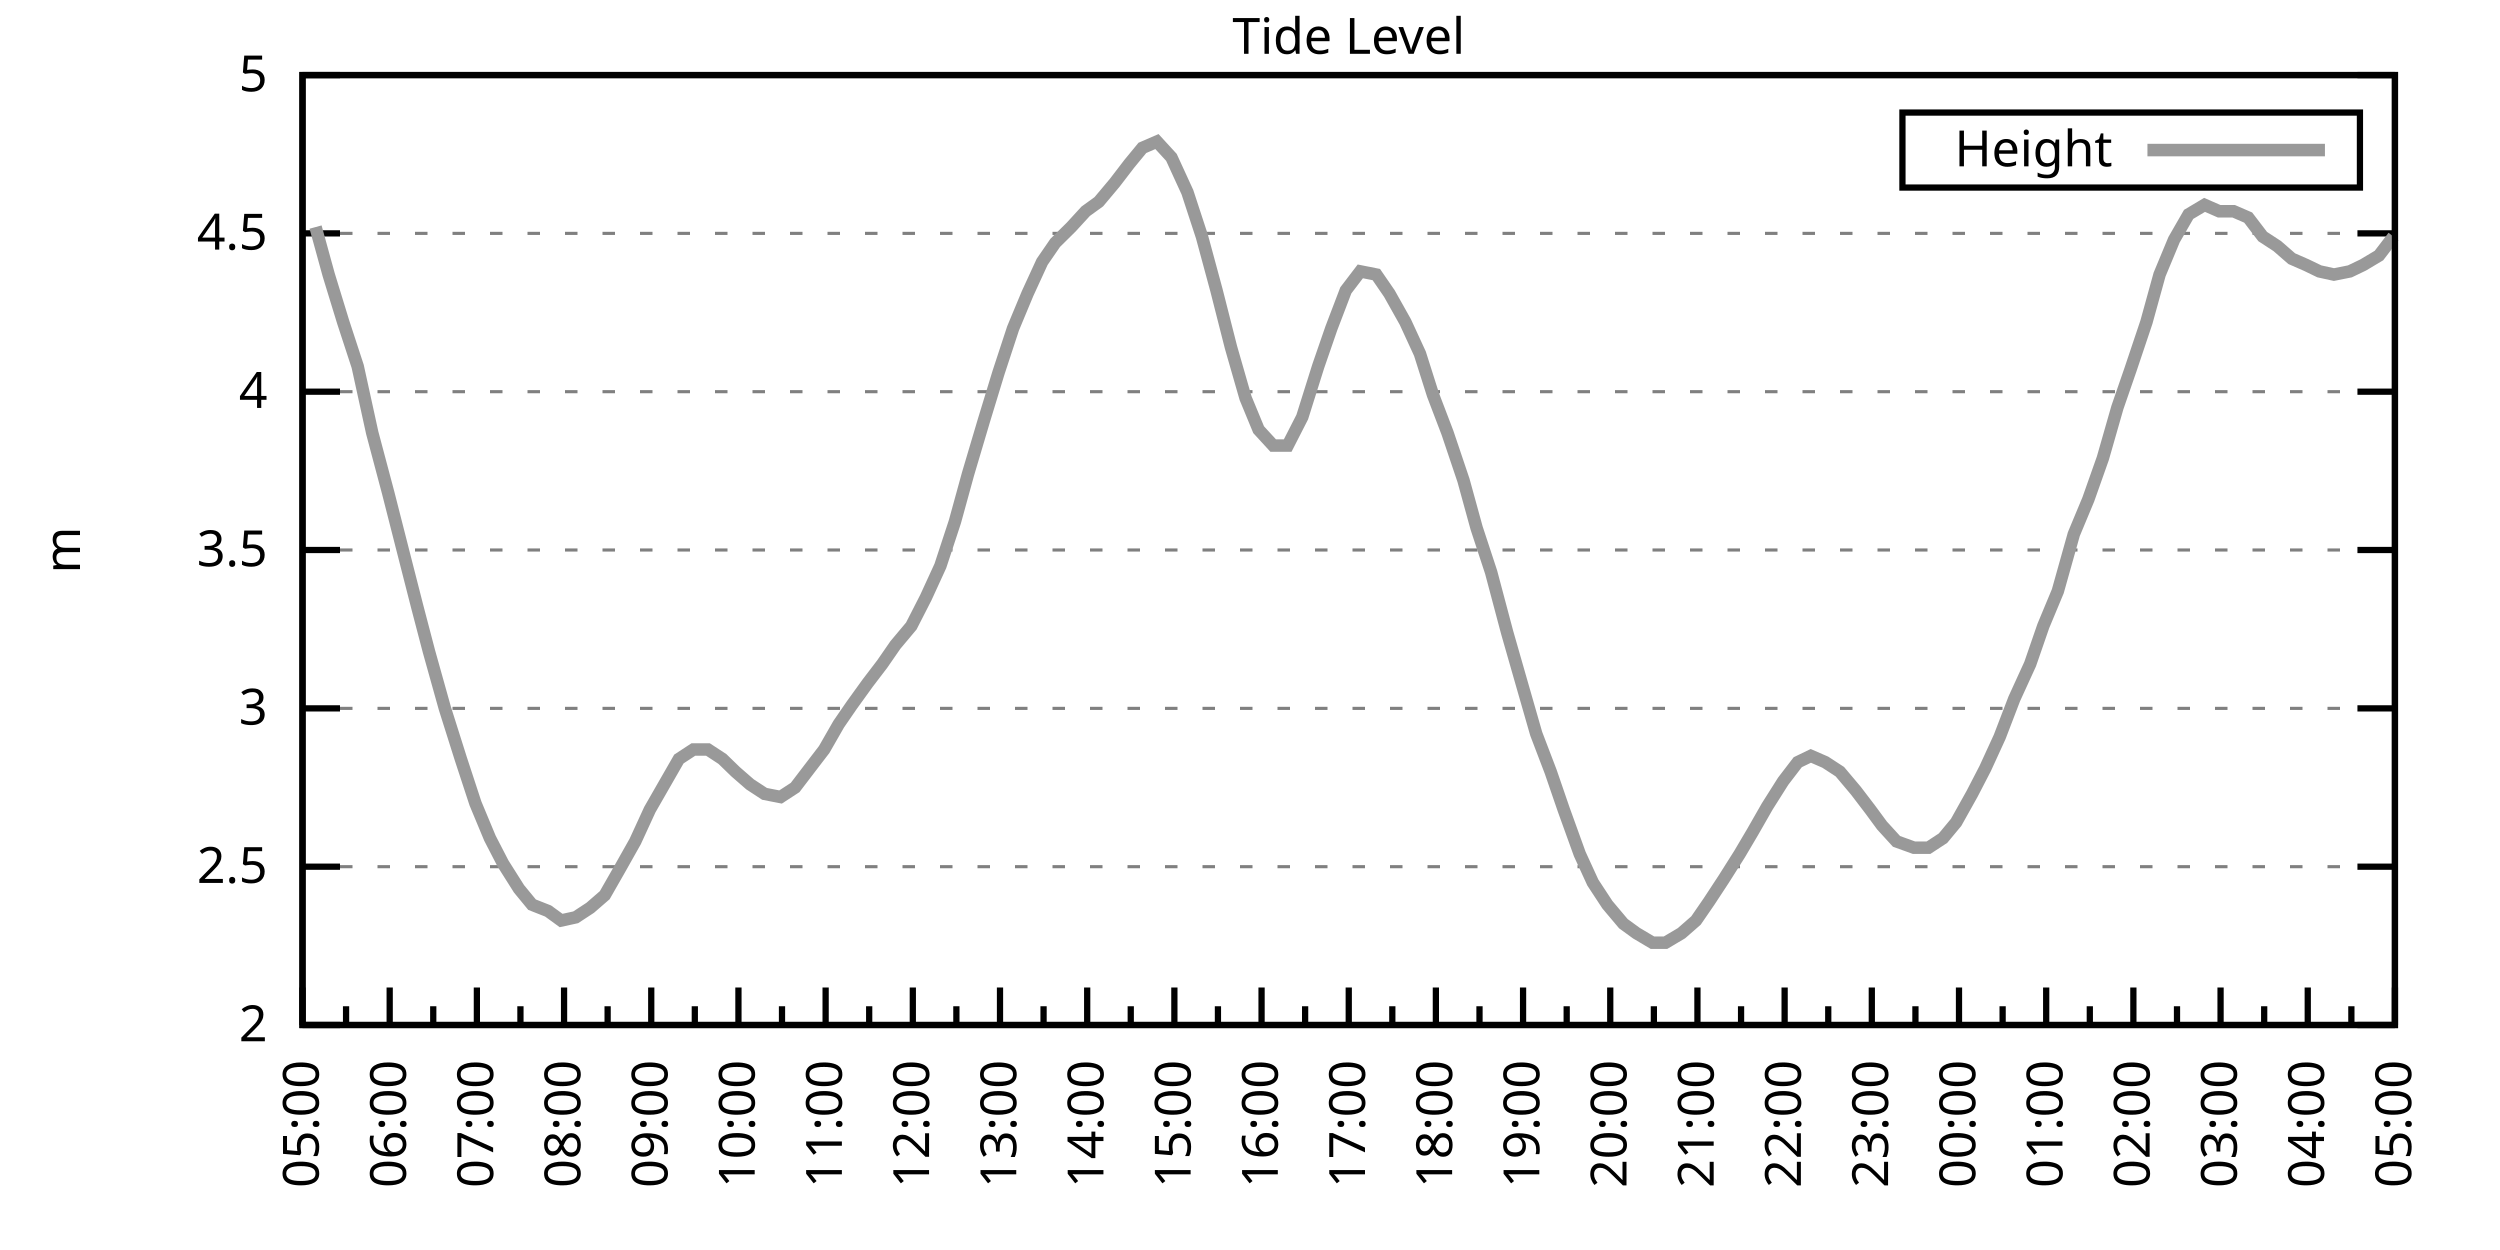
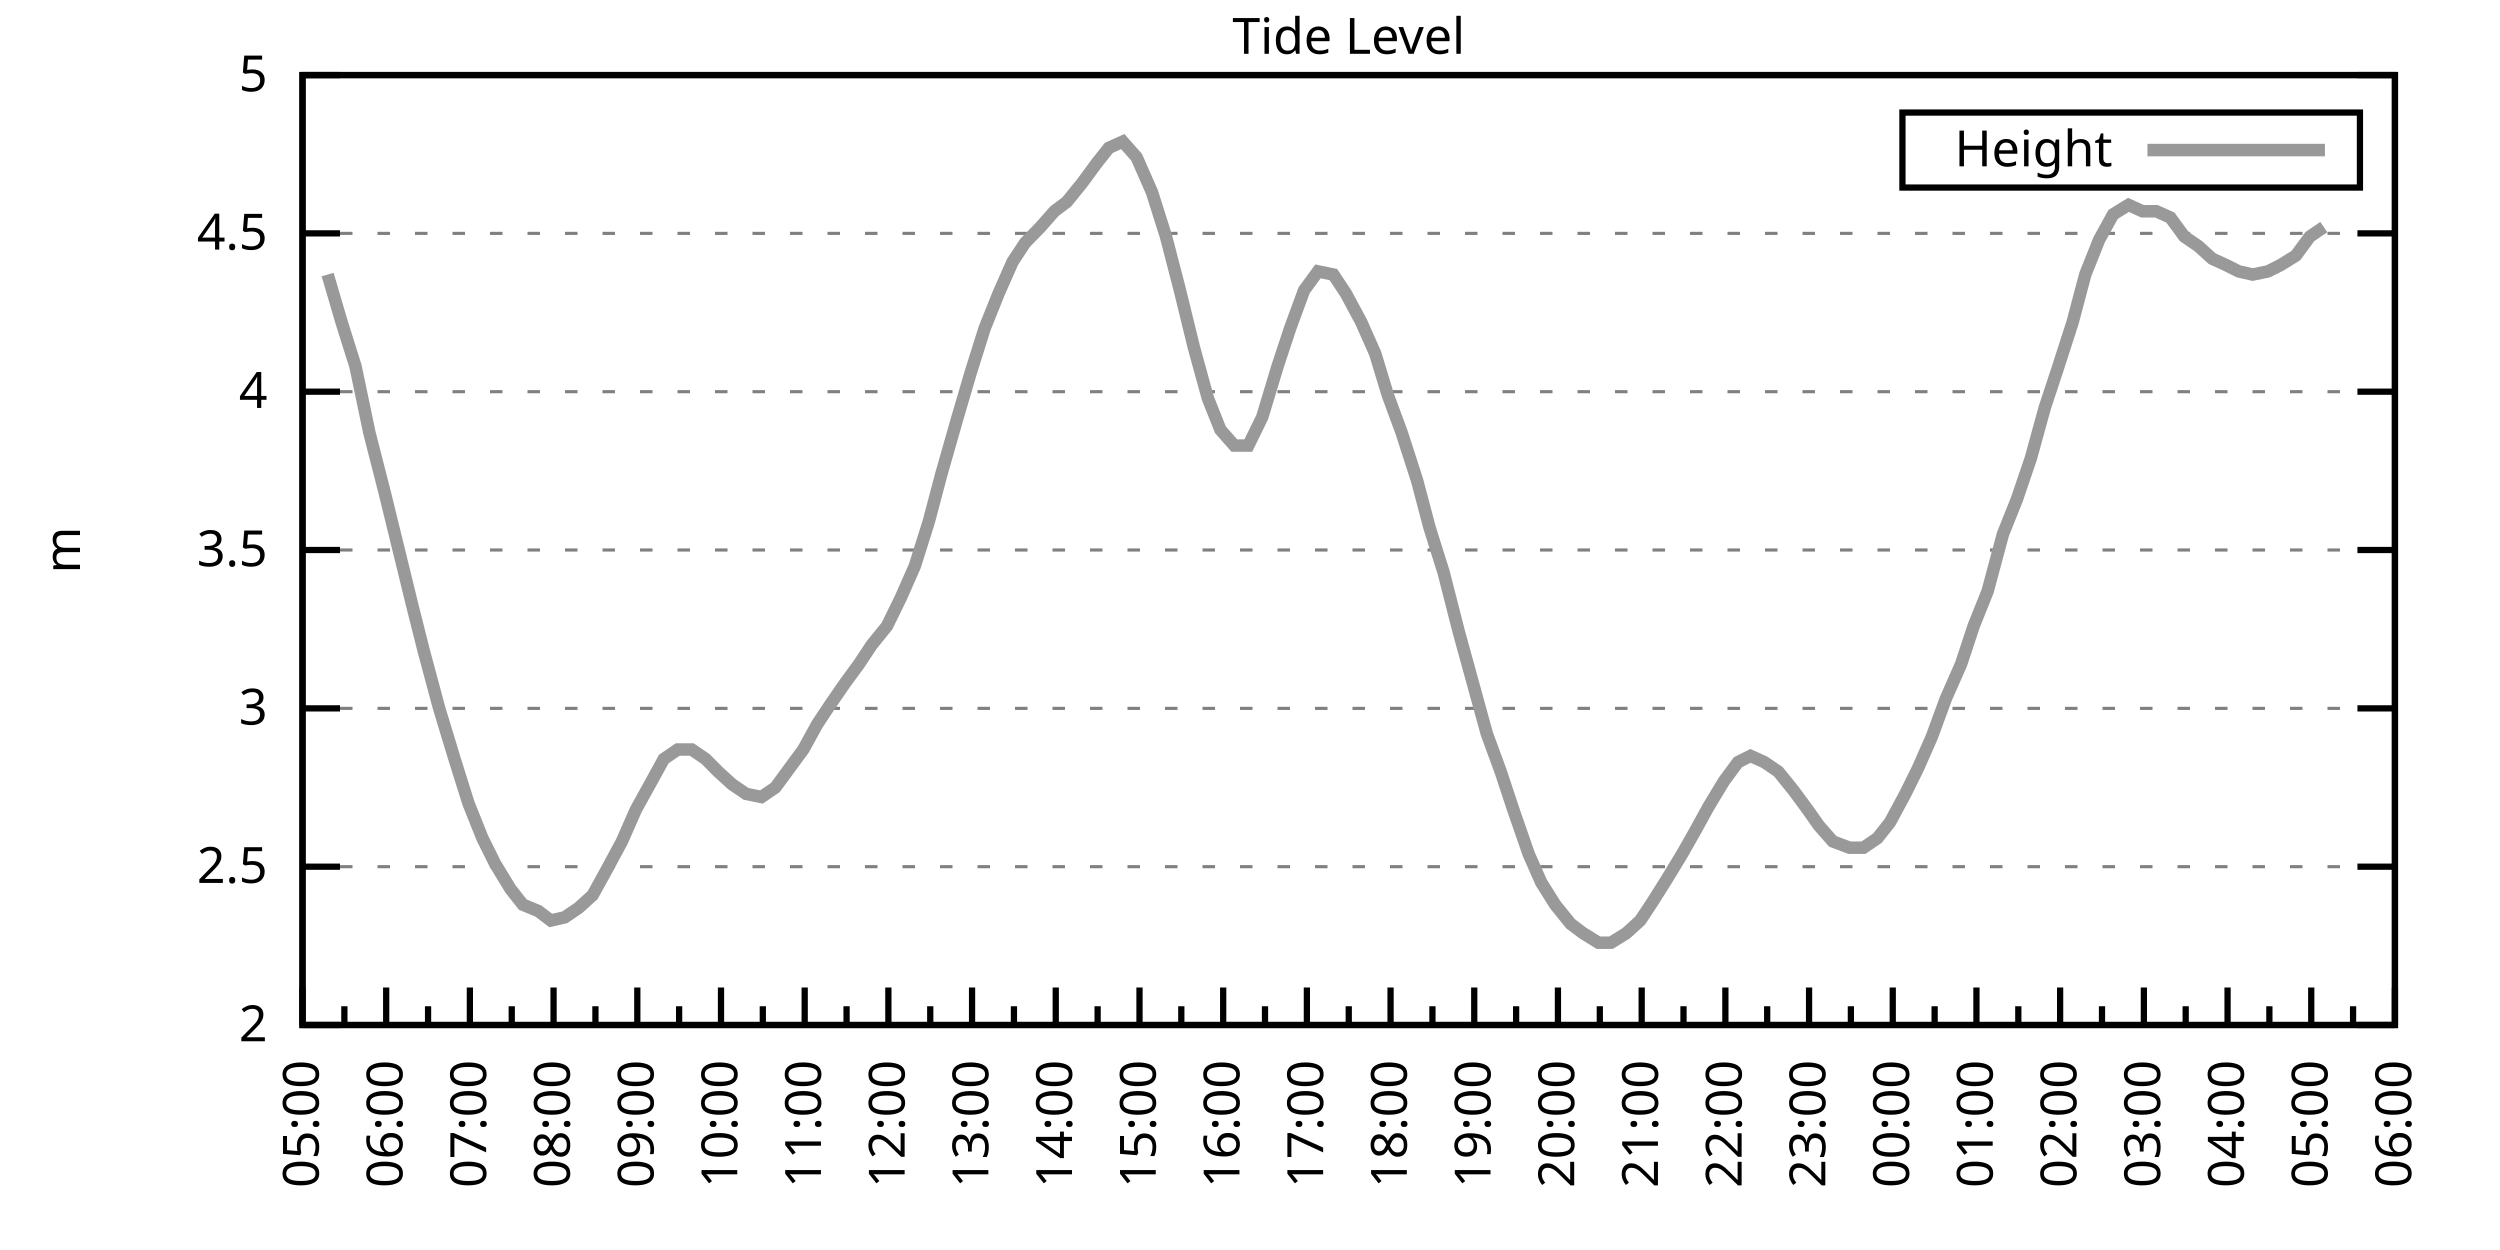
<svg xmlns="http://www.w3.org/2000/svg" xmlns:xlink="http://www.w3.org/1999/xlink" width="400" height="200" viewBox="0 0 400 200">
  <g id="gnuplot_canvas">
    <rect x="0" y="0" width="400" height="200" fill="none" />
    <defs>
      <circle id="gpDot" r="0.5" stroke-width="0.5" stroke="currentColor" />
      <path id="gpPt0" stroke-width="0.333" stroke="currentColor" d="M-1,0 h2 M0,-1 v2" />
      <path id="gpPt1" stroke-width="0.333" stroke="currentColor" d="M-1,-1 L1,1 M1,-1 L-1,1" />
      <path id="gpPt2" stroke-width="0.333" stroke="currentColor" d="M-1,0 L1,0 M0,-1 L0,1 M-1,-1 L1,1 M-1,1 L1,-1" />
      <rect id="gpPt3" stroke-width="0.333" stroke="currentColor" x="-1" y="-1" width="2" height="2" />
      <rect id="gpPt4" stroke-width="0.333" stroke="currentColor" fill="currentColor" x="-1" y="-1" width="2" height="2" />
      <circle id="gpPt5" stroke-width="0.333" stroke="currentColor" cx="0" cy="0" r="1" />
      <use xlink:href="#gpPt5" id="gpPt6" fill="currentColor" stroke="none" />
      <path id="gpPt7" stroke-width="0.333" stroke="currentColor" d="M0,-1.33 L-1.33,0.67 L1.33,0.67 z" />
      <use xlink:href="#gpPt7" id="gpPt8" fill="currentColor" stroke="none" />
      <use xlink:href="#gpPt7" id="gpPt9" stroke="currentColor" transform="rotate(180)" />
      <use xlink:href="#gpPt9" id="gpPt10" fill="currentColor" stroke="none" />
      <use xlink:href="#gpPt3" id="gpPt11" stroke="currentColor" transform="rotate(45)" />
      <use xlink:href="#gpPt11" id="gpPt12" fill="currentColor" stroke="none" />
      <path id="gpPt13" stroke-width="0.333" stroke="currentColor" d="M0,1.330 L1.265,0.411 L0.782,-1.067 L-0.782,-1.076 L-1.265,0.411 z" />
      <use xlink:href="#gpPt13" id="gpPt14" fill="currentColor" stroke="none" />
      <filter id="textbox" filterUnits="objectBoundingBox" x="0" y="0" height="1" width="1">
        <feFlood flood-color="white" flood-opacity="1" result="bgnd" />
        <feComposite in="SourceGraphic" in2="bgnd" operator="atop" />
      </filter>
      <filter id="greybox" filterUnits="objectBoundingBox" x="0" y="0" height="1" width="1">
        <feFlood flood-color="lightgrey" flood-opacity="1" result="grey" />
        <feComposite in="SourceGraphic" in2="grey" operator="atop" />
      </filter>
    </defs>
    <g fill="none" color="white" stroke="currentColor" stroke-width="1.00" stroke-linecap="butt" stroke-linejoin="miter">
</g>
    <g fill="none" color="black" stroke="currentColor" stroke-width="1.00" stroke-linecap="butt" stroke-linejoin="miter">
      <g stroke="none" shape-rendering="crispEdges">
        <polygon fill="rgb(255, 255, 255)" points="48.40,164.00 383.18,164.00 383.18,12.02 48.40,12.02 " />
      </g>
    </g>
    <g fill="none" color="black" stroke="currentColor" stroke-width="1.00" stroke-linecap="butt" stroke-linejoin="miter">
</g>
    <g fill="none" color="black" stroke="black" stroke-width="0.50" stroke-linecap="butt" stroke-linejoin="miter">
</g>
    <g fill="none" color="gray" stroke="currentColor" stroke-width="0.50" stroke-linecap="butt" stroke-linejoin="miter">
      <path stroke="gray" stroke-dasharray="2,4" class="gridline" d="M48.40,164.00 L383.19,164.00  " />
    </g>
    <g fill="none" color="gray" stroke="gray" stroke-width="1.00" stroke-linecap="butt" stroke-linejoin="miter">
</g>
    <g fill="none" color="black" stroke="currentColor" stroke-width="1.00" stroke-linecap="butt" stroke-linejoin="miter">
      <path stroke="black" d="M48.40,164.00 L54.40,164.00 M383.19,164.00 L377.19,164.00  " />
      <g transform="translate(42.80,166.60)" stroke="none" fill="black" font-family="Sans" font-size="8.00" text-anchor="end">
        <text>
          <tspan font-family="Sans"> 2</tspan>
        </text>
      </g>
    </g>
    <g fill="none" color="black" stroke="currentColor" stroke-width="1.00" stroke-linecap="butt" stroke-linejoin="miter">
</g>
    <g fill="none" color="black" stroke="black" stroke-width="0.50" stroke-linecap="butt" stroke-linejoin="miter">
</g>
    <g fill="none" color="gray" stroke="currentColor" stroke-width="0.50" stroke-linecap="butt" stroke-linejoin="miter">
      <path stroke="gray" stroke-dasharray="2,4" class="gridline" d="M48.40,138.67 L383.19,138.67  " />
    </g>
    <g fill="none" color="gray" stroke="gray" stroke-width="1.00" stroke-linecap="butt" stroke-linejoin="miter">
</g>
    <g fill="none" color="black" stroke="currentColor" stroke-width="1.00" stroke-linecap="butt" stroke-linejoin="miter">
      <path stroke="black" d="M48.40,138.67 L54.40,138.67 M383.19,138.67 L377.19,138.67  " />
      <g transform="translate(42.80,141.27)" stroke="none" fill="black" font-family="Sans" font-size="8.00" text-anchor="end">
        <text>
          <tspan font-family="Sans"> 2.5</tspan>
        </text>
      </g>
    </g>
    <g fill="none" color="black" stroke="currentColor" stroke-width="1.00" stroke-linecap="butt" stroke-linejoin="miter">
</g>
    <g fill="none" color="black" stroke="black" stroke-width="0.50" stroke-linecap="butt" stroke-linejoin="miter">
</g>
    <g fill="none" color="gray" stroke="currentColor" stroke-width="0.50" stroke-linecap="butt" stroke-linejoin="miter">
      <path stroke="gray" stroke-dasharray="2,4" class="gridline" d="M48.40,113.34 L383.19,113.34  " />
    </g>
    <g fill="none" color="gray" stroke="gray" stroke-width="1.00" stroke-linecap="butt" stroke-linejoin="miter">
</g>
    <g fill="none" color="black" stroke="currentColor" stroke-width="1.00" stroke-linecap="butt" stroke-linejoin="miter">
      <path stroke="black" d="M48.40,113.34 L54.40,113.34 M383.19,113.34 L377.19,113.34  " />
      <g transform="translate(42.80,115.94)" stroke="none" fill="black" font-family="Sans" font-size="8.00" text-anchor="end">
        <text>
          <tspan font-family="Sans"> 3</tspan>
        </text>
      </g>
    </g>
    <g fill="none" color="black" stroke="currentColor" stroke-width="1.00" stroke-linecap="butt" stroke-linejoin="miter">
</g>
    <g fill="none" color="black" stroke="black" stroke-width="0.50" stroke-linecap="butt" stroke-linejoin="miter">
</g>
    <g fill="none" color="gray" stroke="currentColor" stroke-width="0.50" stroke-linecap="butt" stroke-linejoin="miter">
      <path stroke="gray" stroke-dasharray="2,4" class="gridline" d="M48.40,88.00 L383.19,88.00  " />
    </g>
    <g fill="none" color="gray" stroke="gray" stroke-width="1.00" stroke-linecap="butt" stroke-linejoin="miter">
</g>
    <g fill="none" color="black" stroke="currentColor" stroke-width="1.00" stroke-linecap="butt" stroke-linejoin="miter">
      <path stroke="black" d="M48.40,88.00 L54.40,88.00 M383.19,88.00 L377.19,88.00  " />
      <g transform="translate(42.80,90.60)" stroke="none" fill="black" font-family="Sans" font-size="8.00" text-anchor="end">
        <text>
          <tspan font-family="Sans"> 3.5</tspan>
        </text>
      </g>
    </g>
    <g fill="none" color="black" stroke="currentColor" stroke-width="1.00" stroke-linecap="butt" stroke-linejoin="miter">
</g>
    <g fill="none" color="black" stroke="black" stroke-width="0.50" stroke-linecap="butt" stroke-linejoin="miter">
</g>
    <g fill="none" color="gray" stroke="currentColor" stroke-width="0.50" stroke-linecap="butt" stroke-linejoin="miter">
      <path stroke="gray" stroke-dasharray="2,4" class="gridline" d="M48.40,62.67 L383.19,62.67  " />
    </g>
    <g fill="none" color="gray" stroke="gray" stroke-width="1.00" stroke-linecap="butt" stroke-linejoin="miter">
</g>
    <g fill="none" color="black" stroke="currentColor" stroke-width="1.00" stroke-linecap="butt" stroke-linejoin="miter">
      <path stroke="black" d="M48.40,62.67 L54.40,62.67 M383.19,62.67 L377.19,62.67  " />
      <g transform="translate(42.80,65.27)" stroke="none" fill="black" font-family="Sans" font-size="8.00" text-anchor="end">
        <text>
          <tspan font-family="Sans"> 4</tspan>
        </text>
      </g>
    </g>
    <g fill="none" color="black" stroke="currentColor" stroke-width="1.00" stroke-linecap="butt" stroke-linejoin="miter">
</g>
    <g fill="none" color="black" stroke="black" stroke-width="0.50" stroke-linecap="butt" stroke-linejoin="miter">
</g>
    <g fill="none" color="gray" stroke="currentColor" stroke-width="0.50" stroke-linecap="butt" stroke-linejoin="miter">
      <path stroke="gray" stroke-dasharray="2,4" class="gridline" d="M48.40,37.34 L383.19,37.34  " />
    </g>
    <g fill="none" color="gray" stroke="gray" stroke-width="1.00" stroke-linecap="butt" stroke-linejoin="miter">
</g>
    <g fill="none" color="black" stroke="currentColor" stroke-width="1.00" stroke-linecap="butt" stroke-linejoin="miter">
      <path stroke="black" d="M48.40,37.34 L54.40,37.34 M383.19,37.34 L377.19,37.34  " />
      <g transform="translate(42.80,39.94)" stroke="none" fill="black" font-family="Sans" font-size="8.00" text-anchor="end">
        <text>
          <tspan font-family="Sans"> 4.5</tspan>
        </text>
      </g>
    </g>
    <g fill="none" color="black" stroke="currentColor" stroke-width="1.00" stroke-linecap="butt" stroke-linejoin="miter">
</g>
    <g fill="none" color="black" stroke="black" stroke-width="0.50" stroke-linecap="butt" stroke-linejoin="miter">
</g>
    <g fill="none" color="gray" stroke="currentColor" stroke-width="0.50" stroke-linecap="butt" stroke-linejoin="miter">
      <path stroke="gray" stroke-dasharray="2,4" class="gridline" d="M48.40,12.01 L383.19,12.01  " />
    </g>
    <g fill="none" color="gray" stroke="gray" stroke-width="1.00" stroke-linecap="butt" stroke-linejoin="miter">
</g>
    <g fill="none" color="black" stroke="currentColor" stroke-width="1.00" stroke-linecap="butt" stroke-linejoin="miter">
      <path stroke="black" d="M48.40,12.01 L54.40,12.01 M383.19,12.01 L377.19,12.01  " />
      <g transform="translate(42.80,14.61)" stroke="none" fill="black" font-family="Sans" font-size="8.00" text-anchor="end">
        <text>
          <tspan font-family="Sans"> 5</tspan>
        </text>
      </g>
    </g>
    <g fill="none" color="black" stroke="currentColor" stroke-width="1.00" stroke-linecap="butt" stroke-linejoin="miter">
      <path stroke="black" d="M48.40,164.00 L48.40,158.00  " />
      <g transform="translate(51.00,169.60) rotate(270)" stroke="none" fill="black" font-family="Sans" font-size="8.00" text-anchor="end">
        <text>
          <tspan font-family="Sans">05:00</tspan>
        </text>
      </g>
    </g>
    <g fill="none" color="black" stroke="currentColor" stroke-width="1.00" stroke-linecap="butt" stroke-linejoin="miter">
-       <path stroke="black" d="M55.37,164.00 L55.37,161.00 M62.35,164.00 L62.35,158.00  " />
-       <g transform="translate(64.95,169.60) rotate(270)" stroke="none" fill="black" font-family="Sans" font-size="8.00" text-anchor="end">
+       <path stroke="black" d="M55.10,164.00 L55.10,161.00 M61.79,164.00 L61.79,158.00  " />
+       <g transform="translate(64.39,169.60) rotate(270)" stroke="none" fill="black" font-family="Sans" font-size="8.00" text-anchor="end">
        <text>
          <tspan font-family="Sans">06:00</tspan>
        </text>
      </g>
    </g>
    <g fill="none" color="black" stroke="currentColor" stroke-width="1.00" stroke-linecap="butt" stroke-linejoin="miter">
-       <path stroke="black" d="M69.32,164.00 L69.32,161.00 M76.30,164.00 L76.30,158.00  " />
-       <g transform="translate(78.90,169.60) rotate(270)" stroke="none" fill="black" font-family="Sans" font-size="8.00" text-anchor="end">
+       <path stroke="black" d="M68.49,164.00 L68.49,161.00 M75.18,164.00 L75.18,158.00  " />
+       <g transform="translate(77.78,169.60) rotate(270)" stroke="none" fill="black" font-family="Sans" font-size="8.00" text-anchor="end">
        <text>
          <tspan font-family="Sans">07:00</tspan>
        </text>
      </g>
    </g>
    <g fill="none" color="black" stroke="currentColor" stroke-width="1.00" stroke-linecap="butt" stroke-linejoin="miter">
-       <path stroke="black" d="M83.27,164.00 L83.27,161.00 M90.25,164.00 L90.25,158.00  " />
-       <g transform="translate(92.85,169.60) rotate(270)" stroke="none" fill="black" font-family="Sans" font-size="8.00" text-anchor="end">
+       <path stroke="black" d="M81.88,164.00 L81.88,161.00 M88.57,164.00 L88.57,158.00  " />
+       <g transform="translate(91.17,169.60) rotate(270)" stroke="none" fill="black" font-family="Sans" font-size="8.00" text-anchor="end">
        <text>
          <tspan font-family="Sans">08:00</tspan>
        </text>
      </g>
    </g>
    <g fill="none" color="black" stroke="currentColor" stroke-width="1.00" stroke-linecap="butt" stroke-linejoin="miter">
-       <path stroke="black" d="M97.22,164.00 L97.22,161.00 M104.20,164.00 L104.20,158.00  " />
-       <g transform="translate(106.80,169.60) rotate(270)" stroke="none" fill="black" font-family="Sans" font-size="8.00" text-anchor="end">
+       <path stroke="black" d="M95.27,164.00 L95.27,161.00 M101.97,164.00 L101.97,158.00  " />
+       <g transform="translate(104.57,169.60) rotate(270)" stroke="none" fill="black" font-family="Sans" font-size="8.00" text-anchor="end">
        <text>
          <tspan font-family="Sans">09:00</tspan>
        </text>
      </g>
    </g>
    <g fill="none" color="black" stroke="currentColor" stroke-width="1.00" stroke-linecap="butt" stroke-linejoin="miter">
-       <path stroke="black" d="M111.17,164.00 L111.17,161.00 M118.15,164.00 L118.15,158.00  " />
-       <g transform="translate(120.75,169.60) rotate(270)" stroke="none" fill="black" font-family="Sans" font-size="8.00" text-anchor="end">
+       <path stroke="black" d="M108.66,164.00 L108.66,161.00 M115.36,164.00 L115.36,158.00  " />
+       <g transform="translate(117.96,169.60) rotate(270)" stroke="none" fill="black" font-family="Sans" font-size="8.00" text-anchor="end">
        <text>
          <tspan font-family="Sans">10:00</tspan>
        </text>
      </g>
    </g>
    <g fill="none" color="black" stroke="currentColor" stroke-width="1.00" stroke-linecap="butt" stroke-linejoin="miter">
-       <path stroke="black" d="M125.12,164.00 L125.12,161.00 M132.10,164.00 L132.10,158.00  " />
-       <g transform="translate(134.70,169.60) rotate(270)" stroke="none" fill="black" font-family="Sans" font-size="8.00" text-anchor="end">
+       <path stroke="black" d="M122.05,164.00 L122.05,161.00 M128.75,164.00 L128.75,158.00  " />
+       <g transform="translate(131.35,169.60) rotate(270)" stroke="none" fill="black" font-family="Sans" font-size="8.00" text-anchor="end">
        <text>
          <tspan font-family="Sans">11:00</tspan>
        </text>
      </g>
    </g>
    <g fill="none" color="black" stroke="currentColor" stroke-width="1.00" stroke-linecap="butt" stroke-linejoin="miter">
-       <path stroke="black" d="M139.07,164.00 L139.07,161.00 M146.05,164.00 L146.05,158.00  " />
-       <g transform="translate(148.65,169.60) rotate(270)" stroke="none" fill="black" font-family="Sans" font-size="8.00" text-anchor="end">
+       <path stroke="black" d="M135.45,164.00 L135.45,161.00 M142.14,164.00 L142.14,158.00  " />
+       <g transform="translate(144.74,169.60) rotate(270)" stroke="none" fill="black" font-family="Sans" font-size="8.00" text-anchor="end">
        <text>
          <tspan font-family="Sans">12:00</tspan>
        </text>
      </g>
    </g>
    <g fill="none" color="black" stroke="currentColor" stroke-width="1.00" stroke-linecap="butt" stroke-linejoin="miter">
-       <path stroke="black" d="M153.02,164.00 L153.02,161.00 M160.00,164.00 L160.00,158.00  " />
-       <g transform="translate(162.60,169.60) rotate(270)" stroke="none" fill="black" font-family="Sans" font-size="8.00" text-anchor="end">
+       <path stroke="black" d="M148.84,164.00 L148.84,161.00 M155.53,164.00 L155.53,158.00  " />
+       <g transform="translate(158.13,169.60) rotate(270)" stroke="none" fill="black" font-family="Sans" font-size="8.00" text-anchor="end">
        <text>
          <tspan font-family="Sans">13:00</tspan>
        </text>
      </g>
    </g>
    <g fill="none" color="black" stroke="currentColor" stroke-width="1.00" stroke-linecap="butt" stroke-linejoin="miter">
-       <path stroke="black" d="M166.97,164.00 L166.97,161.00 M173.95,164.00 L173.95,158.00  " />
-       <g transform="translate(176.55,169.60) rotate(270)" stroke="none" fill="black" font-family="Sans" font-size="8.00" text-anchor="end">
+       <path stroke="black" d="M162.23,164.00 L162.23,161.00 M168.92,164.00 L168.92,158.00  " />
+       <g transform="translate(171.52,169.60) rotate(270)" stroke="none" fill="black" font-family="Sans" font-size="8.00" text-anchor="end">
        <text>
          <tspan font-family="Sans">14:00</tspan>
        </text>
      </g>
    </g>
    <g fill="none" color="black" stroke="currentColor" stroke-width="1.00" stroke-linecap="butt" stroke-linejoin="miter">
-       <path stroke="black" d="M180.92,164.00 L180.92,161.00 M187.90,164.00 L187.90,158.00  " />
-       <g transform="translate(190.50,169.60) rotate(270)" stroke="none" fill="black" font-family="Sans" font-size="8.00" text-anchor="end">
+       <path stroke="black" d="M175.62,164.00 L175.62,161.00 M182.32,164.00 L182.32,158.00  " />
+       <g transform="translate(184.92,169.60) rotate(270)" stroke="none" fill="black" font-family="Sans" font-size="8.00" text-anchor="end">
        <text>
          <tspan font-family="Sans">15:00</tspan>
        </text>
      </g>
    </g>
    <g fill="none" color="black" stroke="currentColor" stroke-width="1.00" stroke-linecap="butt" stroke-linejoin="miter">
-       <path stroke="black" d="M194.87,164.00 L194.87,161.00 M201.85,164.00 L201.85,158.00  " />
-       <g transform="translate(204.45,169.60) rotate(270)" stroke="none" fill="black" font-family="Sans" font-size="8.00" text-anchor="end">
+       <path stroke="black" d="M189.01,164.00 L189.01,161.00 M195.71,164.00 L195.71,158.00  " />
+       <g transform="translate(198.31,169.60) rotate(270)" stroke="none" fill="black" font-family="Sans" font-size="8.00" text-anchor="end">
        <text>
          <tspan font-family="Sans">16:00</tspan>
        </text>
      </g>
    </g>
    <g fill="none" color="black" stroke="currentColor" stroke-width="1.00" stroke-linecap="butt" stroke-linejoin="miter">
-       <path stroke="black" d="M208.82,164.00 L208.82,161.00 M215.80,164.00 L215.80,158.00  " />
-       <g transform="translate(218.40,169.60) rotate(270)" stroke="none" fill="black" font-family="Sans" font-size="8.00" text-anchor="end">
+       <path stroke="black" d="M202.40,164.00 L202.40,161.00 M209.10,164.00 L209.10,158.00  " />
+       <g transform="translate(211.70,169.60) rotate(270)" stroke="none" fill="black" font-family="Sans" font-size="8.00" text-anchor="end">
        <text>
          <tspan font-family="Sans">17:00</tspan>
        </text>
      </g>
    </g>
    <g fill="none" color="black" stroke="currentColor" stroke-width="1.00" stroke-linecap="butt" stroke-linejoin="miter">
-       <path stroke="black" d="M222.77,164.00 L222.77,161.00 M229.74,164.00 L229.74,158.00  " />
-       <g transform="translate(232.34,169.60) rotate(270)" stroke="none" fill="black" font-family="Sans" font-size="8.00" text-anchor="end">
+       <path stroke="black" d="M215.80,164.00 L215.80,161.00 M222.49,164.00 L222.49,158.00  " />
+       <g transform="translate(225.09,169.60) rotate(270)" stroke="none" fill="black" font-family="Sans" font-size="8.00" text-anchor="end">
        <text>
          <tspan font-family="Sans">18:00</tspan>
        </text>
      </g>
    </g>
    <g fill="none" color="black" stroke="currentColor" stroke-width="1.00" stroke-linecap="butt" stroke-linejoin="miter">
-       <path stroke="black" d="M236.72,164.00 L236.72,161.00 M243.69,164.00 L243.69,158.00  " />
-       <g transform="translate(246.29,169.60) rotate(270)" stroke="none" fill="black" font-family="Sans" font-size="8.00" text-anchor="end">
+       <path stroke="black" d="M229.19,164.00 L229.19,161.00 M235.88,164.00 L235.88,158.00  " />
+       <g transform="translate(238.48,169.60) rotate(270)" stroke="none" fill="black" font-family="Sans" font-size="8.00" text-anchor="end">
        <text>
          <tspan font-family="Sans">19:00</tspan>
        </text>
      </g>
    </g>
    <g fill="none" color="black" stroke="currentColor" stroke-width="1.00" stroke-linecap="butt" stroke-linejoin="miter">
-       <path stroke="black" d="M250.67,164.00 L250.67,161.00 M257.64,164.00 L257.64,158.00  " />
-       <g transform="translate(260.24,169.60) rotate(270)" stroke="none" fill="black" font-family="Sans" font-size="8.00" text-anchor="end">
+       <path stroke="black" d="M242.58,164.00 L242.58,161.00 M249.27,164.00 L249.27,158.00  " />
+       <g transform="translate(251.87,169.60) rotate(270)" stroke="none" fill="black" font-family="Sans" font-size="8.00" text-anchor="end">
        <text>
          <tspan font-family="Sans">20:00</tspan>
        </text>
      </g>
    </g>
    <g fill="none" color="black" stroke="currentColor" stroke-width="1.00" stroke-linecap="butt" stroke-linejoin="miter">
-       <path stroke="black" d="M264.62,164.00 L264.62,161.00 M271.59,164.00 L271.59,158.00  " />
-       <g transform="translate(274.19,169.60) rotate(270)" stroke="none" fill="black" font-family="Sans" font-size="8.00" text-anchor="end">
+       <path stroke="black" d="M255.97,164.00 L255.97,161.00 M262.67,164.00 L262.67,158.00  " />
+       <g transform="translate(265.27,169.60) rotate(270)" stroke="none" fill="black" font-family="Sans" font-size="8.00" text-anchor="end">
        <text>
          <tspan font-family="Sans">21:00</tspan>
        </text>
      </g>
    </g>
    <g fill="none" color="black" stroke="currentColor" stroke-width="1.00" stroke-linecap="butt" stroke-linejoin="miter">
-       <path stroke="black" d="M278.57,164.00 L278.57,161.00 M285.54,164.00 L285.54,158.00  " />
-       <g transform="translate(288.14,169.60) rotate(270)" stroke="none" fill="black" font-family="Sans" font-size="8.00" text-anchor="end">
+       <path stroke="black" d="M269.36,164.00 L269.36,161.00 M276.06,164.00 L276.06,158.00  " />
+       <g transform="translate(278.66,169.60) rotate(270)" stroke="none" fill="black" font-family="Sans" font-size="8.00" text-anchor="end">
        <text>
          <tspan font-family="Sans">22:00</tspan>
        </text>
      </g>
    </g>
    <g fill="none" color="black" stroke="currentColor" stroke-width="1.00" stroke-linecap="butt" stroke-linejoin="miter">
-       <path stroke="black" d="M292.52,164.00 L292.52,161.00 M299.49,164.00 L299.49,158.00  " />
-       <g transform="translate(302.09,169.60) rotate(270)" stroke="none" fill="black" font-family="Sans" font-size="8.00" text-anchor="end">
+       <path stroke="black" d="M282.75,164.00 L282.75,161.00 M289.45,164.00 L289.45,158.00  " />
+       <g transform="translate(292.05,169.60) rotate(270)" stroke="none" fill="black" font-family="Sans" font-size="8.00" text-anchor="end">
        <text>
          <tspan font-family="Sans">23:00</tspan>
        </text>
      </g>
    </g>
    <g fill="none" color="black" stroke="currentColor" stroke-width="1.00" stroke-linecap="butt" stroke-linejoin="miter">
-       <path stroke="black" d="M306.47,164.00 L306.47,161.00 M313.44,164.00 L313.44,158.00  " />
-       <g transform="translate(316.04,169.60) rotate(270)" stroke="none" fill="black" font-family="Sans" font-size="8.00" text-anchor="end">
+       <path stroke="black" d="M296.14,164.00 L296.14,161.00 M302.84,164.00 L302.84,158.00  " />
+       <g transform="translate(305.44,169.60) rotate(270)" stroke="none" fill="black" font-family="Sans" font-size="8.00" text-anchor="end">
        <text>
          <tspan font-family="Sans">00:00</tspan>
        </text>
      </g>
    </g>
    <g fill="none" color="black" stroke="currentColor" stroke-width="1.00" stroke-linecap="butt" stroke-linejoin="miter">
-       <path stroke="black" d="M320.42,164.00 L320.42,161.00 M327.39,164.00 L327.39,158.00  " />
-       <g transform="translate(329.99,169.60) rotate(270)" stroke="none" fill="black" font-family="Sans" font-size="8.00" text-anchor="end">
+       <path stroke="black" d="M309.54,164.00 L309.54,161.00 M316.23,164.00 L316.23,158.00  " />
+       <g transform="translate(318.83,169.60) rotate(270)" stroke="none" fill="black" font-family="Sans" font-size="8.00" text-anchor="end">
        <text>
          <tspan font-family="Sans">01:00</tspan>
        </text>
      </g>
    </g>
    <g fill="none" color="black" stroke="currentColor" stroke-width="1.00" stroke-linecap="butt" stroke-linejoin="miter">
-       <path stroke="black" d="M334.37,164.00 L334.37,161.00 M341.34,164.00 L341.34,158.00  " />
-       <g transform="translate(343.94,169.60) rotate(270)" stroke="none" fill="black" font-family="Sans" font-size="8.00" text-anchor="end">
+       <path stroke="black" d="M322.93,164.00 L322.93,161.00 M329.62,164.00 L329.62,158.00  " />
+       <g transform="translate(332.22,169.60) rotate(270)" stroke="none" fill="black" font-family="Sans" font-size="8.00" text-anchor="end">
        <text>
          <tspan font-family="Sans">02:00</tspan>
        </text>
      </g>
    </g>
    <g fill="none" color="black" stroke="currentColor" stroke-width="1.00" stroke-linecap="butt" stroke-linejoin="miter">
-       <path stroke="black" d="M348.32,164.00 L348.32,161.00 M355.29,164.00 L355.29,158.00  " />
-       <g transform="translate(357.89,169.60) rotate(270)" stroke="none" fill="black" font-family="Sans" font-size="8.00" text-anchor="end">
+       <path stroke="black" d="M336.32,164.00 L336.32,161.00 M343.02,164.00 L343.02,158.00  " />
+       <g transform="translate(345.62,169.60) rotate(270)" stroke="none" fill="black" font-family="Sans" font-size="8.00" text-anchor="end">
        <text>
          <tspan font-family="Sans">03:00</tspan>
        </text>
      </g>
    </g>
    <g fill="none" color="black" stroke="currentColor" stroke-width="1.00" stroke-linecap="butt" stroke-linejoin="miter">
-       <path stroke="black" d="M362.27,164.00 L362.27,161.00 M369.24,164.00 L369.24,158.00  " />
-       <g transform="translate(371.84,169.60) rotate(270)" stroke="none" fill="black" font-family="Sans" font-size="8.00" text-anchor="end">
+       <path stroke="black" d="M349.71,164.00 L349.71,161.00 M356.41,164.00 L356.41,158.00  " />
+       <g transform="translate(359.01,169.60) rotate(270)" stroke="none" fill="black" font-family="Sans" font-size="8.00" text-anchor="end">
        <text>
          <tspan font-family="Sans">04:00</tspan>
        </text>
      </g>
    </g>
    <g fill="none" color="black" stroke="currentColor" stroke-width="1.00" stroke-linecap="butt" stroke-linejoin="miter">
-       <path stroke="black" d="M376.22,164.00 L376.22,161.00 M383.19,164.00 L383.19,158.00  " />
+       <path stroke="black" d="M363.10,164.00 L363.10,161.00 M369.80,164.00 L369.80,158.00  " />
+       <g transform="translate(372.40,169.60) rotate(270)" stroke="none" fill="black" font-family="Sans" font-size="8.00" text-anchor="end">
+         <text>
+           <tspan font-family="Sans">05:00</tspan>
+         </text>
+       </g>
+     </g>
+     <g fill="none" color="black" stroke="currentColor" stroke-width="1.00" stroke-linecap="butt" stroke-linejoin="miter">
+       <path stroke="black" d="M376.49,164.00 L376.49,161.00 M383.19,164.00 L383.19,158.00  " />
      <g transform="translate(385.79,169.60) rotate(270)" stroke="none" fill="black" font-family="Sans" font-size="8.00" text-anchor="end">
        <text>
-           <tspan font-family="Sans">05:00</tspan>
+           <tspan font-family="Sans">06:00</tspan>
        </text>
      </g>
    </g>
    <g fill="none" color="black" stroke="currentColor" stroke-width="1.00" stroke-linecap="butt" stroke-linejoin="miter">
</g>
    <g fill="none" color="black" stroke="currentColor" stroke-width="1.00" stroke-linecap="butt" stroke-linejoin="miter">
      <path stroke="black" d="M48.40,12.01 L48.40,164.00 L383.19,164.00 L383.19,12.01 L48.40,12.01 Z  " />
    </g>
    <g fill="none" color="black" stroke="currentColor" stroke-width="1.00" stroke-linecap="butt" stroke-linejoin="miter">
      <g transform="translate(12.80,88.01) rotate(270)" stroke="none" fill="black" font-family="Sans" font-size="8.00" text-anchor="middle">
        <text>
          <tspan font-family="Sans">m</tspan>
        </text>
      </g>
    </g>
    <g fill="none" color="black" stroke="currentColor" stroke-width="1.00" stroke-linecap="butt" stroke-linejoin="miter">
</g>
    <g fill="none" color="black" stroke="currentColor" stroke-width="1.00" stroke-linecap="butt" stroke-linejoin="miter">
      <path stroke="black" d="M304.39,30.01 L304.39,18.01 L377.59,18.01 L377.59,30.01 L304.39,30.01 Z  " />
    </g>
    <g id="Tide_level_plot_1">
      <g fill="none" color="white" stroke="black" stroke-width="2.00" stroke-linecap="butt" stroke-linejoin="miter">
</g>
      <g fill="none" color="black" stroke="currentColor" stroke-width="2.00" stroke-linecap="butt" stroke-linejoin="miter">
        <g transform="translate(337.99,26.61)" stroke="none" fill="black" font-family="Sans" font-size="8.00" text-anchor="end">
          <text>
            <tspan font-family="Sans">Height</tspan>
          </text>
        </g>
      </g>
      <g fill="none" color="black" stroke="currentColor" stroke-width="2.00" stroke-linecap="butt" stroke-linejoin="miter">
-         <path stroke="rgb(153, 153, 153)" d="M343.59,24.01 L371.99,24.01 M50.49,36.33 L52.58,43.93 L54.91,51.53 L57.23,58.62 L59.56,69.26 L62.12,78.89   L64.44,88.00 L66.77,97.12 L68.63,104.22 L71.18,113.34 L73.74,121.44 L76.07,128.54 L78.39,134.11 L80.48,138.16   L83.04,142.21 L85.13,144.75 L87.69,145.76 L89.78,147.28 L92.11,146.77 L94.43,145.25 L96.76,143.23 L99.08,139.17   L101.64,134.62 L103.97,129.55 L106.29,125.50 L108.62,121.44 L110.94,119.92 L113.27,119.92 L115.59,121.44 L117.68,123.47   L120.01,125.50 L122.33,127.02 L124.89,127.52 L127.22,126.00 L129.54,122.96 L131.87,119.92 L134.19,115.87 L136.28,112.83   L138.84,109.28 L141.16,106.24 L143.26,103.20 L145.81,100.16 L148.14,95.60 L150.46,90.54 L152.79,83.45 L154.88,75.85   L157.44,67.23 L159.76,59.63 L162.09,52.54 L164.41,46.97 L166.74,41.90 L168.83,38.86 L171.39,36.33 L173.71,33.80   L175.81,32.28 L178.36,29.24 L180.69,26.20 L182.78,23.66 L185.11,22.65 L187.43,25.18 L189.99,30.76 L192.31,37.85   L194.64,46.46 L196.96,55.58 L199.29,63.69 L201.38,68.75 L203.71,71.29 L206.03,71.29 L208.36,66.73 L210.91,58.62   L213.01,52.54 L215.33,46.46 L217.65,43.42 L220.21,43.93 L222.30,46.97 L224.86,51.53 L227.19,56.59 L229.28,63.18   L231.60,69.26 L234.16,76.86 L236.25,84.46 L238.58,91.55 L241.14,101.18 L243.46,109.28 L245.79,117.39 L248.11,123.47   L250.20,129.55 L252.76,136.64 L254.85,141.20 L257.18,144.75 L259.74,147.79 L261.83,149.31 L264.39,150.83 L266.48,150.83   L269.04,149.31 L271.36,147.28 L273.45,144.24 L275.78,140.69 L278.34,136.64 L280.43,133.10 L282.75,129.04 L285.31,124.99   L287.64,121.95 L289.73,120.94 L292.05,121.95 L294.38,123.47 L296.94,126.51 L299.26,129.55 L301.12,132.08 L303.44,134.62   L306.23,135.63 L308.56,135.63 L310.88,134.11 L312.98,131.58 L315.53,127.02 L317.63,122.96 L319.95,117.90 L322.28,111.82   L324.83,106.24 L326.93,100.16 L329.25,94.59 L331.81,85.47 L334.13,79.90 L336.46,73.31 L338.78,65.21 L340.88,59.13   L343.43,51.53 L345.53,43.93 L347.85,38.35 L350.18,34.30 L352.73,32.78 L355.06,33.80 L357.38,33.80 L359.71,34.81   L362.03,37.85 L364.36,39.37 L366.68,41.39 L369.01,42.41 L371.10,43.42 L373.43,43.93 L375.98,43.42 L378.08,42.41   L380.63,40.89 L382.96,37.85  " />
+         <path stroke="rgb(153, 153, 153)" d="M343.59,24.01 L371.99,24.01 M52.42,43.93 L54.65,51.53 L56.88,58.62 L59.11,69.26 L61.57,78.89 L63.80,88.00   L66.03,97.12 L67.82,104.22 L70.27,113.34 L72.73,121.44 L74.96,128.54 L77.19,134.11 L79.20,138.16 L81.66,142.21   L83.66,144.75 L86.12,145.76 L88.13,147.28 L90.36,146.77 L92.59,145.25 L94.82,143.23 L97.06,139.17 L99.51,134.62   L101.74,129.55 L103.98,125.50 L106.21,121.44 L108.44,119.92 L110.67,119.92 L112.90,121.44 L114.91,123.47 L117.14,125.50   L119.38,127.02 L121.83,127.52 L124.06,126.00 L126.29,122.96 L128.53,119.92 L130.76,115.87 L132.77,112.83 L135.22,109.28   L137.45,106.24 L139.46,103.20 L141.92,100.16 L144.15,95.60 L146.38,90.54 L148.61,83.45 L150.62,75.85 L153.08,67.23   L155.31,59.63 L157.54,52.54 L159.77,46.97 L162.01,41.90 L164.01,38.86 L166.47,36.33 L168.70,33.80 L170.71,32.28   L173.17,29.24 L175.40,26.20 L177.41,23.66 L179.64,22.65 L181.87,25.18 L184.32,30.76 L186.56,37.85 L188.79,46.46   L191.02,55.58 L193.25,63.69 L195.26,68.75 L197.49,71.29 L199.73,71.29 L201.96,66.73 L204.41,58.62 L206.42,52.54   L208.65,46.46 L210.88,43.42 L213.34,43.93 L215.35,46.97 L217.80,51.53 L220.04,56.59 L222.04,63.18 L224.28,69.26   L226.73,76.86 L228.74,84.46 L230.97,91.55 L233.43,101.18 L235.66,109.28 L237.89,117.39 L240.12,123.47 L242.13,129.55   L244.59,136.64 L246.60,141.20 L248.83,144.75 L251.28,147.79 L253.29,149.31 L255.75,150.83 L257.76,150.83 L260.21,149.31   L262.44,147.28 L264.45,144.24 L266.68,140.69 L269.14,136.64 L271.15,133.10 L273.38,129.04 L275.83,124.99 L278.07,121.95   L280.07,120.94 L282.31,121.95 L284.54,123.47 L286.99,126.51 L289.23,129.55 L291.01,132.08 L293.24,134.62 L295.92,135.63   L298.15,135.63 L300.39,134.11 L302.39,131.58 L304.85,127.02 L306.86,122.96 L309.09,117.90 L311.32,111.82 L313.78,106.24   L315.79,100.16 L318.02,94.59 L320.47,85.47 L322.70,79.90 L324.94,73.31 L327.17,65.21 L329.18,59.13 L331.63,51.53   L333.64,43.93 L335.87,38.35 L338.10,34.30 L340.56,32.78 L342.79,33.80 L345.02,33.80 L347.26,34.81 L349.49,37.85   L351.72,39.37 L353.95,41.39 L356.18,42.41 L358.19,43.42 L360.42,43.93 L362.88,43.42 L364.89,42.41 L367.34,40.89   L369.58,37.85 L371.81,36.33  " />
      </g>
    </g>
    <g fill="none" color="black" stroke="currentColor" stroke-width="2.00" stroke-linecap="butt" stroke-linejoin="miter">
</g>
    <g fill="none" color="black" stroke="black" stroke-width="1.00" stroke-linecap="butt" stroke-linejoin="miter">
</g>
    <g fill="none" color="black" stroke="currentColor" stroke-width="1.00" stroke-linecap="butt" stroke-linejoin="miter">
      <path stroke="black" d="M48.40,12.01 L48.40,164.00 L383.19,164.00 L383.19,12.01 L48.40,12.01 Z  " />
    </g>
    <g fill="none" color="black" stroke="currentColor" stroke-width="1.00" stroke-linecap="butt" stroke-linejoin="miter">
      <g transform="translate(215.79,8.61)" stroke="none" fill="black" font-family="Sans" font-size="8.00" text-anchor="middle">
        <text>
          <tspan font-family="Sans">Tide Level</tspan>
        </text>
      </g>
    </g>
    <g fill="none" color="black" stroke="currentColor" stroke-width="1.00" stroke-linecap="butt" stroke-linejoin="miter">
</g>
  </g>
</svg>
